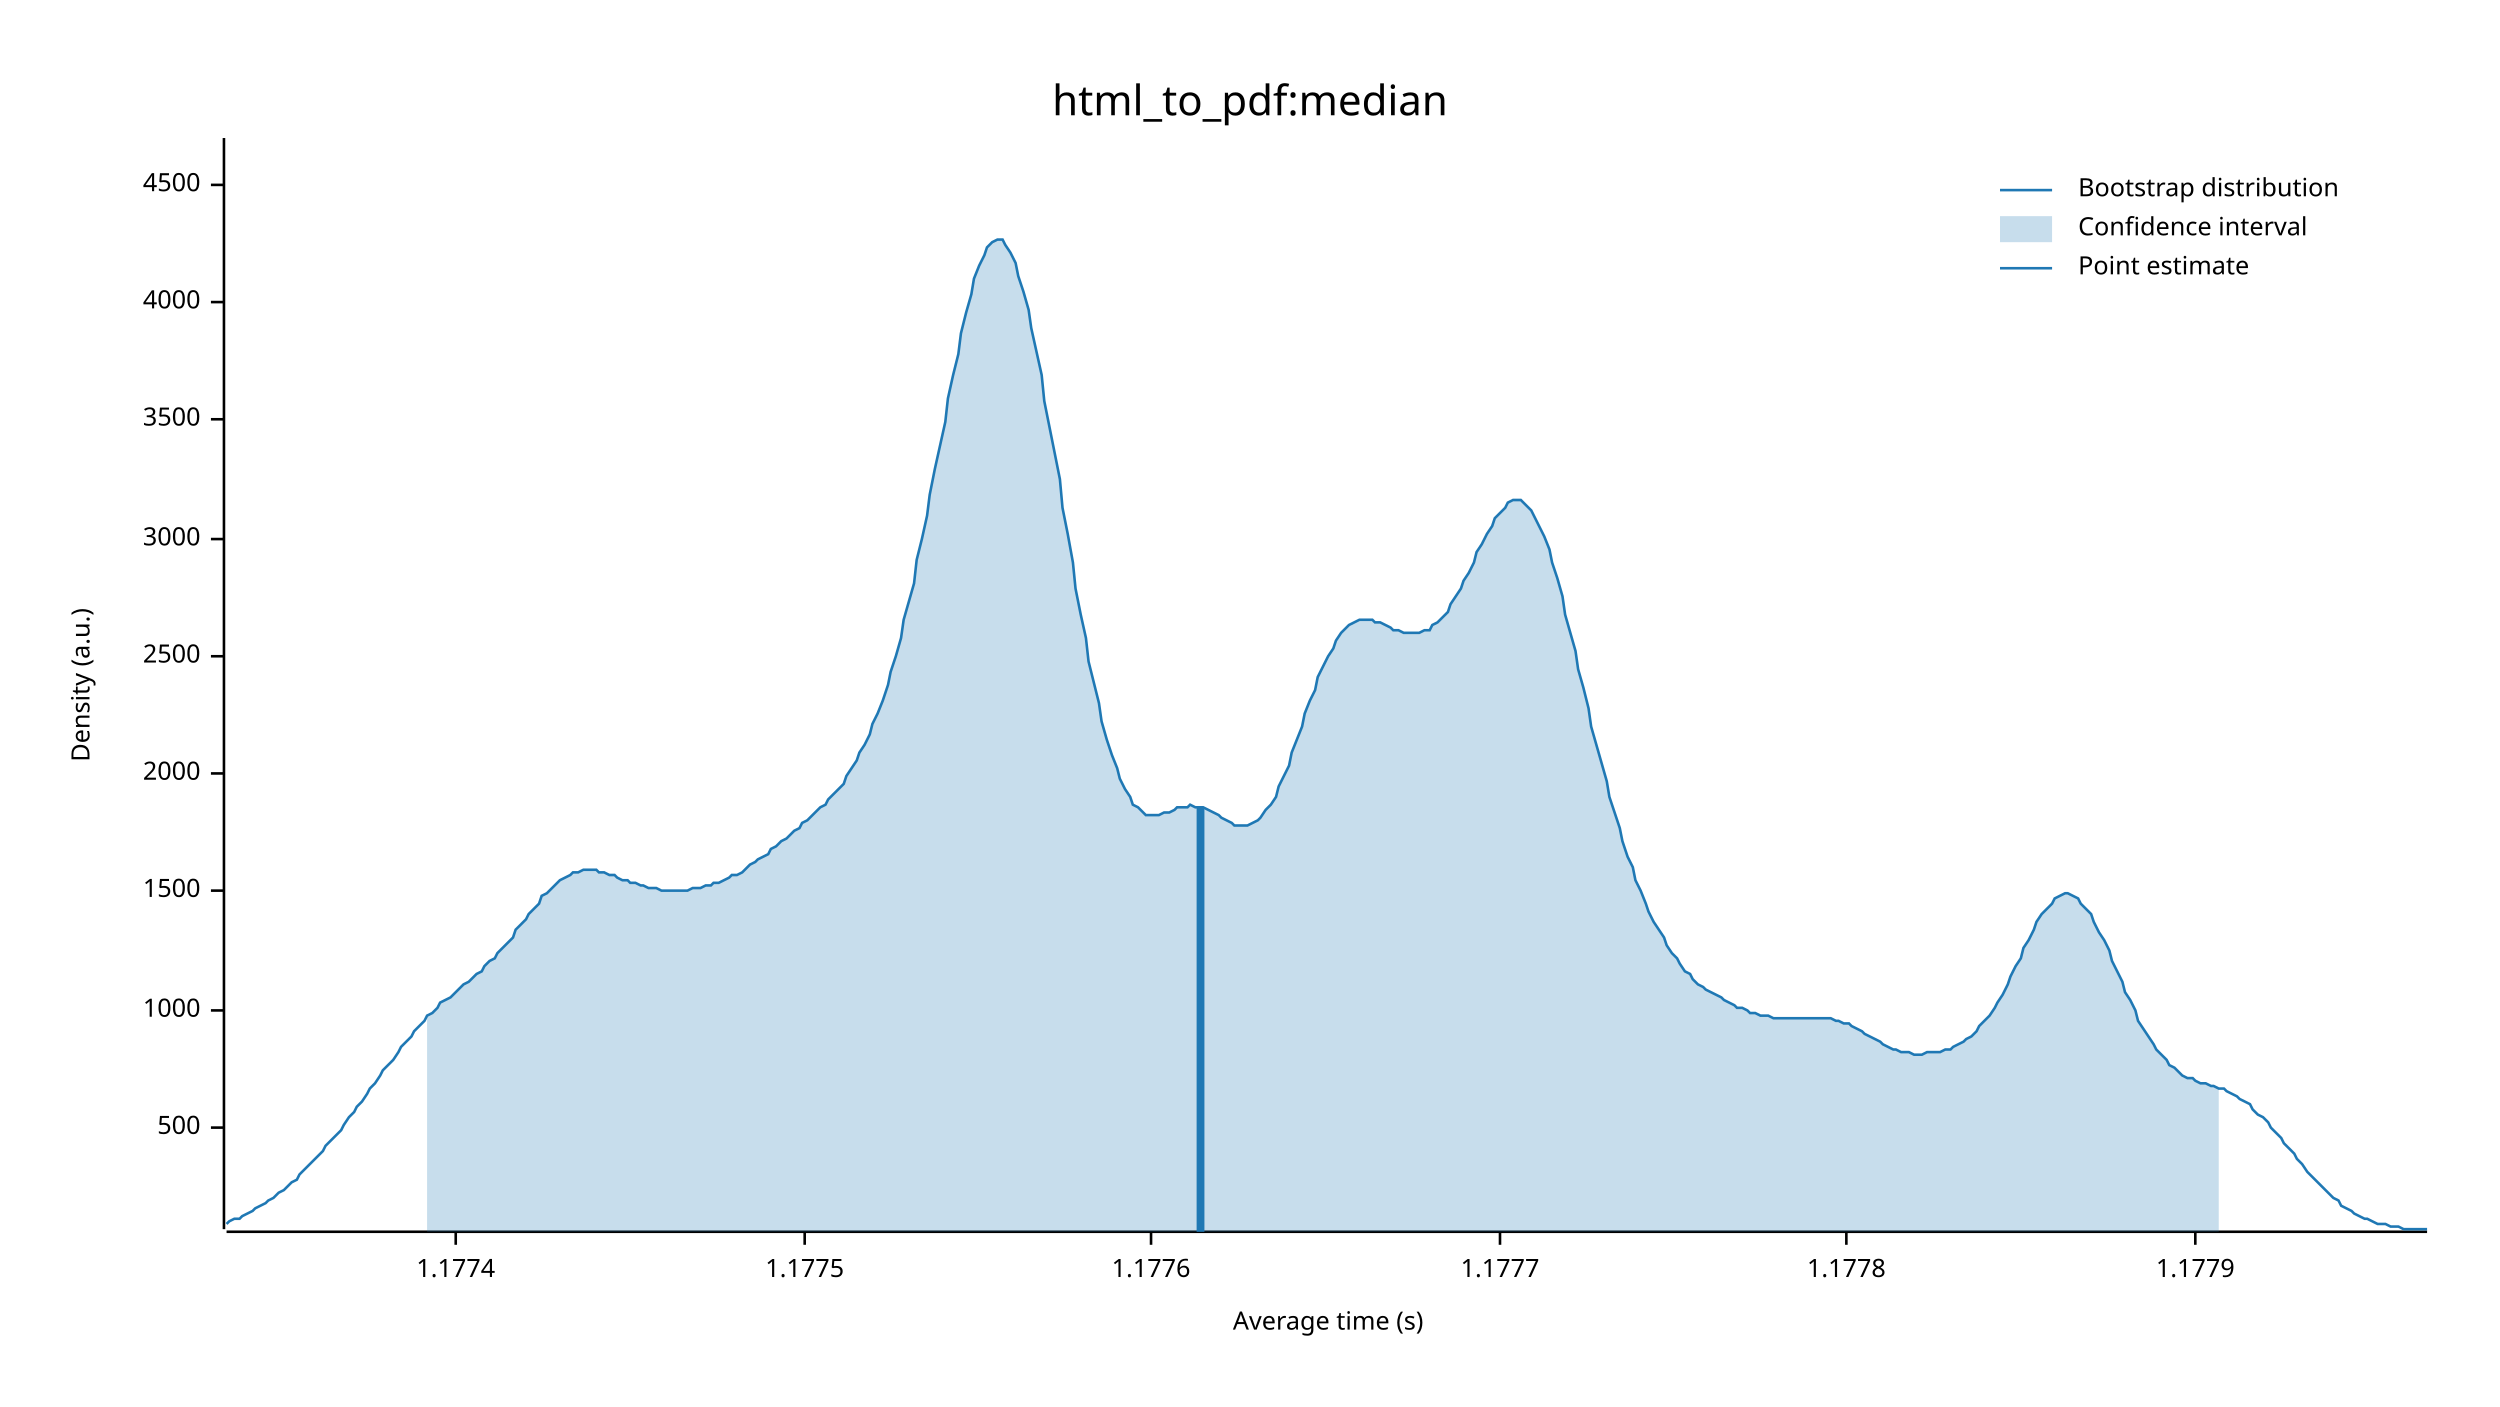
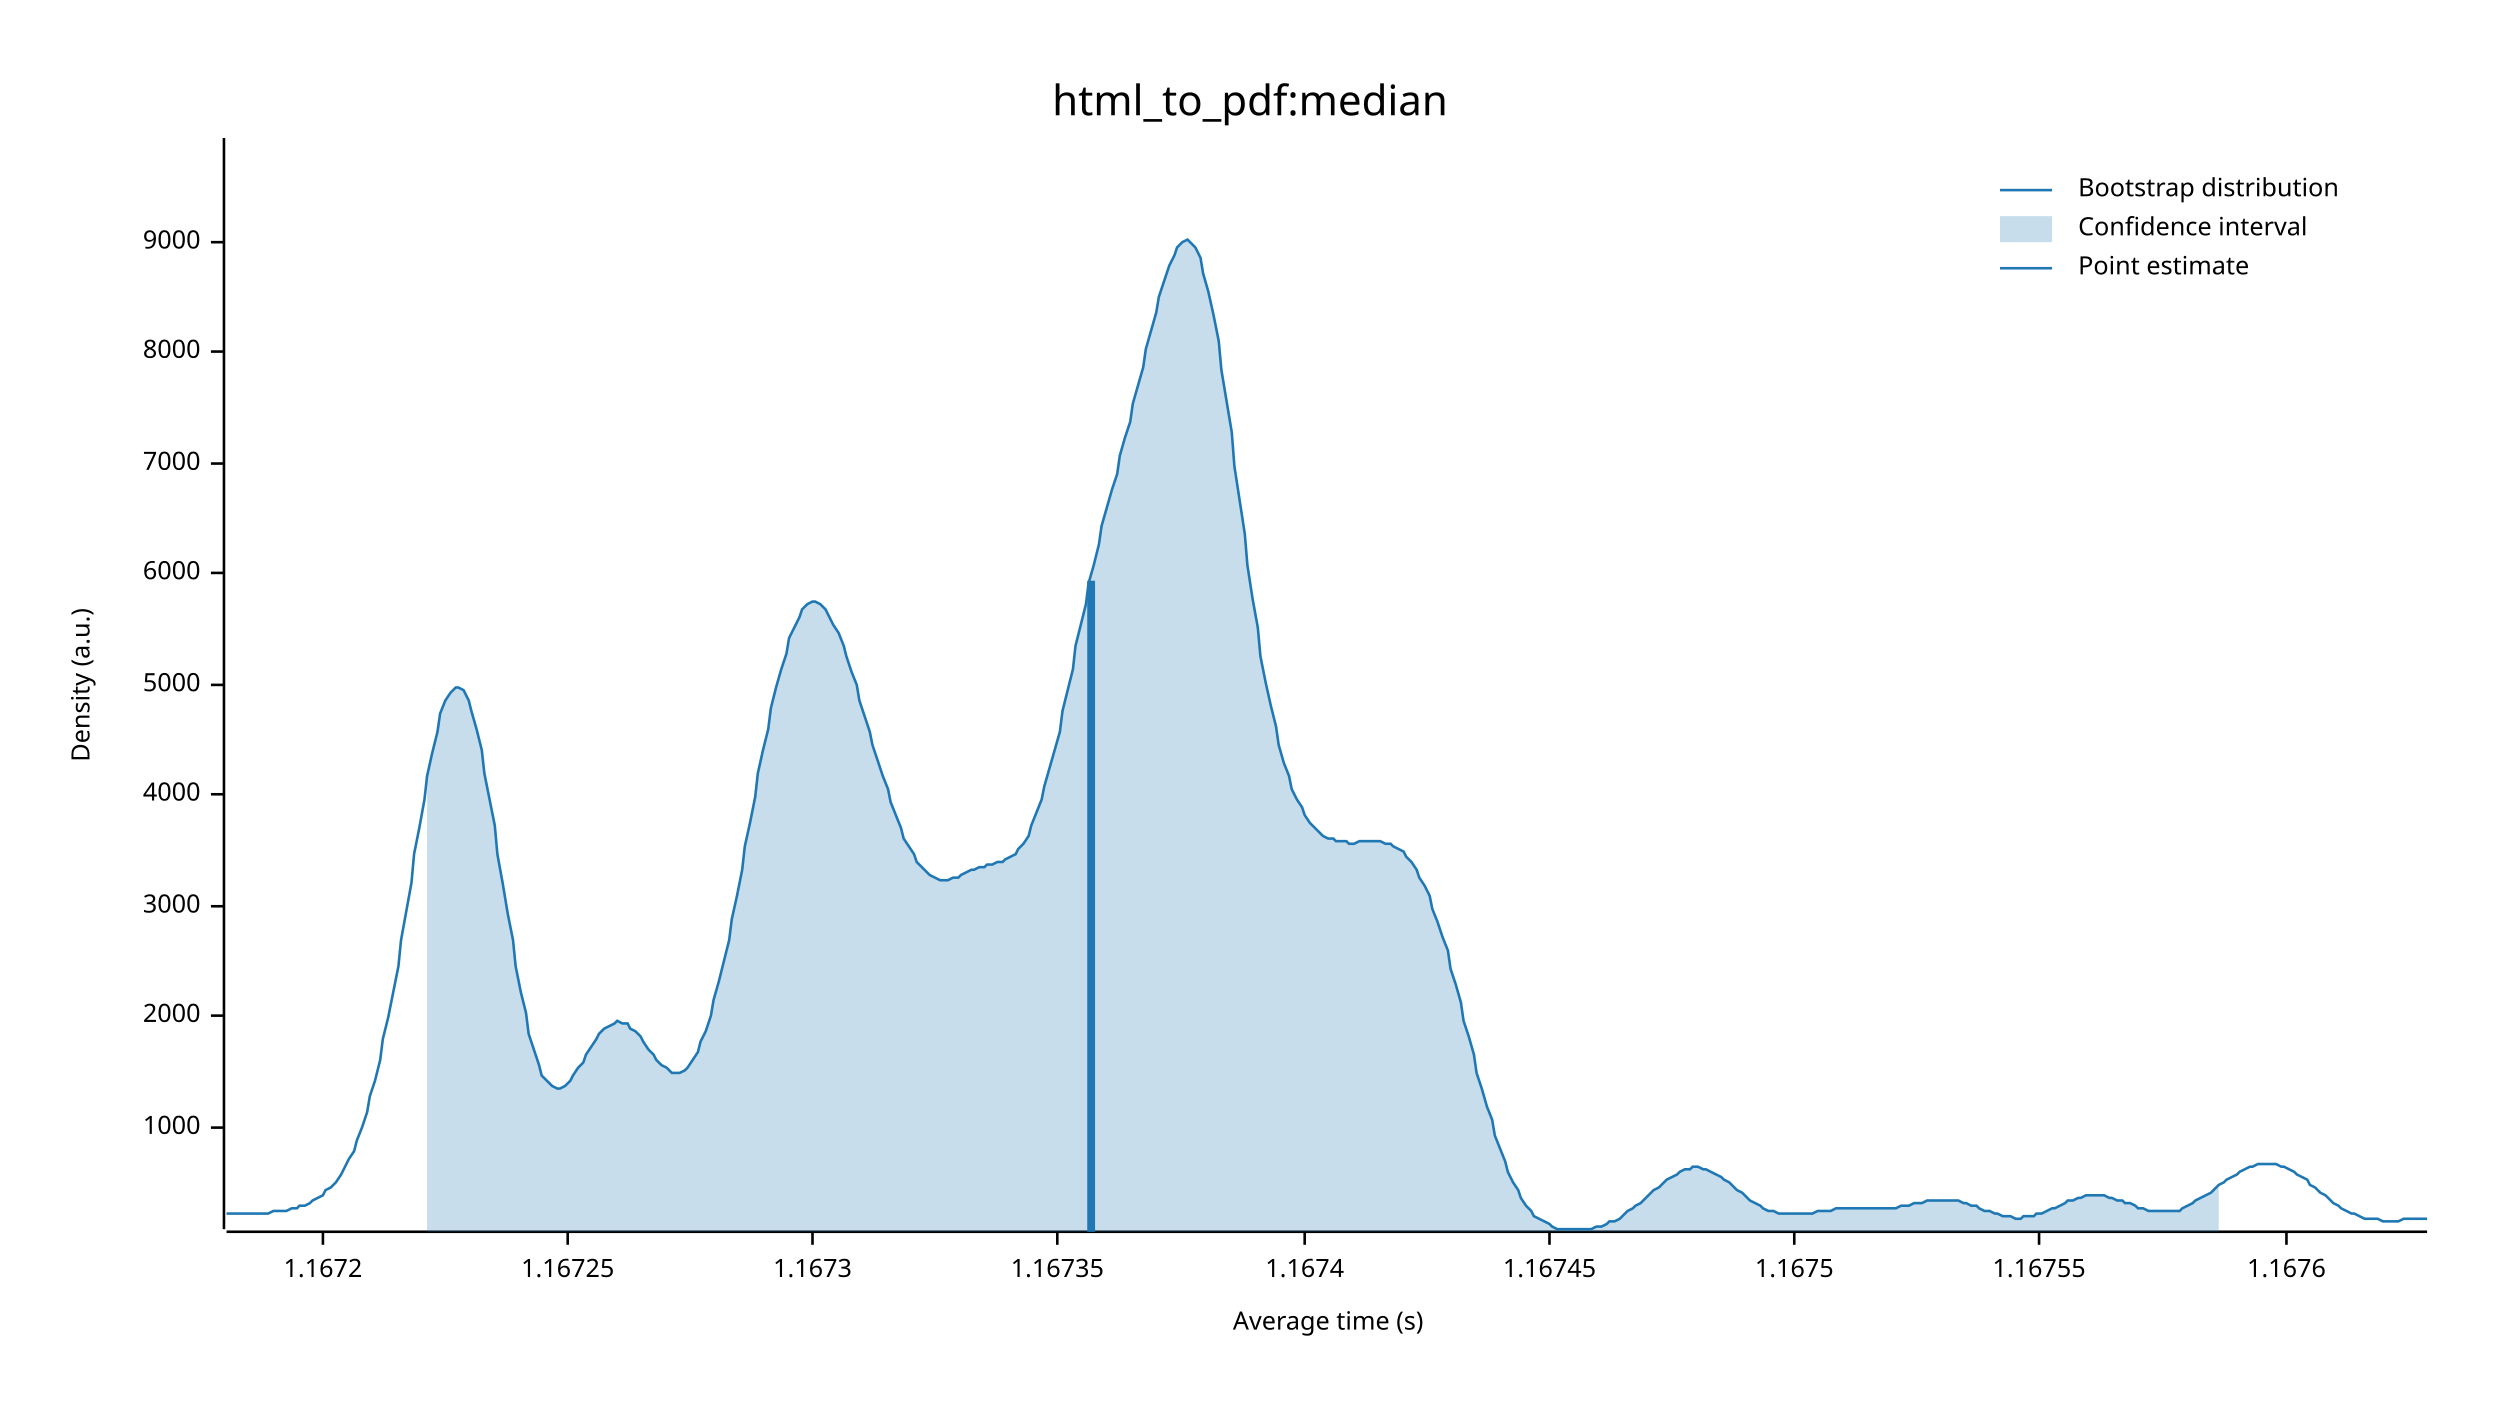
<svg xmlns="http://www.w3.org/2000/svg" width="960" height="540" viewBox="0 0 960 540">
  <text x="480" y="32" dy="0.76em" text-anchor="middle" font-family="sans-serif" font-size="16.129" opacity="1" fill="#000000">
html_to_pdf:median
</text>
  <text x="27" y="263" dy="0.76em" text-anchor="middle" font-family="sans-serif" font-size="9.677" opacity="1" fill="#000000" transform="rotate(270, 27, 263)">
Density (a.u.)
</text>
  <text x="510" y="513" dy="-0.5ex" text-anchor="middle" font-family="sans-serif" font-size="9.677" opacity="1" fill="#000000">
Average time (s)
</text>
  <polyline fill="none" opacity="1" stroke="#000000" stroke-width="1" points="86,53 86,472 " />
  <text x="77" y="433" dy="0.5ex" text-anchor="end" font-family="sans-serif" font-size="9.677" opacity="1" fill="#000000">
- 500
+ 1000
</text>
  <polyline fill="none" opacity="1" stroke="#000000" stroke-width="1" points="81,433 86,433 " />
-   <text x="77" y="388" dy="0.5ex" text-anchor="end" font-family="sans-serif" font-size="9.677" opacity="1" fill="#000000">
- 1000
- </text>
-   <polyline fill="none" opacity="1" stroke="#000000" stroke-width="1" points="81,388 86,388 " />
-   <text x="77" y="342" dy="0.5ex" text-anchor="end" font-family="sans-serif" font-size="9.677" opacity="1" fill="#000000">
- 1500
- </text>
-   <polyline fill="none" opacity="1" stroke="#000000" stroke-width="1" points="81,342 86,342 " />
-   <text x="77" y="297" dy="0.5ex" text-anchor="end" font-family="sans-serif" font-size="9.677" opacity="1" fill="#000000">
+   <text x="77" y="390" dy="0.5ex" text-anchor="end" font-family="sans-serif" font-size="9.677" opacity="1" fill="#000000">
2000
</text>
-   <polyline fill="none" opacity="1" stroke="#000000" stroke-width="1" points="81,297 86,297 " />
-   <text x="77" y="252" dy="0.5ex" text-anchor="end" font-family="sans-serif" font-size="9.677" opacity="1" fill="#000000">
- 2500
- </text>
-   <polyline fill="none" opacity="1" stroke="#000000" stroke-width="1" points="81,252 86,252 " />
-   <text x="77" y="207" dy="0.5ex" text-anchor="end" font-family="sans-serif" font-size="9.677" opacity="1" fill="#000000">
+   <polyline fill="none" opacity="1" stroke="#000000" stroke-width="1" points="81,390 86,390 " />
+   <text x="77" y="348" dy="0.5ex" text-anchor="end" font-family="sans-serif" font-size="9.677" opacity="1" fill="#000000">
3000
</text>
-   <polyline fill="none" opacity="1" stroke="#000000" stroke-width="1" points="81,207 86,207 " />
-   <text x="77" y="161" dy="0.5ex" text-anchor="end" font-family="sans-serif" font-size="9.677" opacity="1" fill="#000000">
- 3500
- </text>
-   <polyline fill="none" opacity="1" stroke="#000000" stroke-width="1" points="81,161 86,161 " />
-   <text x="77" y="116" dy="0.5ex" text-anchor="end" font-family="sans-serif" font-size="9.677" opacity="1" fill="#000000">
+   <polyline fill="none" opacity="1" stroke="#000000" stroke-width="1" points="81,348 86,348 " />
+   <text x="77" y="305" dy="0.5ex" text-anchor="end" font-family="sans-serif" font-size="9.677" opacity="1" fill="#000000">
4000
</text>
-   <polyline fill="none" opacity="1" stroke="#000000" stroke-width="1" points="81,116 86,116 " />
-   <text x="77" y="71" dy="0.5ex" text-anchor="end" font-family="sans-serif" font-size="9.677" opacity="1" fill="#000000">
- 4500
+   <polyline fill="none" opacity="1" stroke="#000000" stroke-width="1" points="81,305 86,305 " />
+   <text x="77" y="263" dy="0.5ex" text-anchor="end" font-family="sans-serif" font-size="9.677" opacity="1" fill="#000000">
+ 5000
</text>
-   <polyline fill="none" opacity="1" stroke="#000000" stroke-width="1" points="81,71 86,71 " />
+   <polyline fill="none" opacity="1" stroke="#000000" stroke-width="1" points="81,263 86,263 " />
+   <text x="77" y="220" dy="0.5ex" text-anchor="end" font-family="sans-serif" font-size="9.677" opacity="1" fill="#000000">
+ 6000
+ </text>
+   <polyline fill="none" opacity="1" stroke="#000000" stroke-width="1" points="81,220 86,220 " />
+   <text x="77" y="178" dy="0.5ex" text-anchor="end" font-family="sans-serif" font-size="9.677" opacity="1" fill="#000000">
+ 7000
+ </text>
+   <polyline fill="none" opacity="1" stroke="#000000" stroke-width="1" points="81,178 86,178 " />
+   <text x="77" y="135" dy="0.5ex" text-anchor="end" font-family="sans-serif" font-size="9.677" opacity="1" fill="#000000">
+ 8000
+ </text>
+   <polyline fill="none" opacity="1" stroke="#000000" stroke-width="1" points="81,135 86,135 " />
+   <text x="77" y="93" dy="0.5ex" text-anchor="end" font-family="sans-serif" font-size="9.677" opacity="1" fill="#000000">
+ 9000
+ </text>
+   <polyline fill="none" opacity="1" stroke="#000000" stroke-width="1" points="81,93 86,93 " />
  <polyline fill="none" opacity="1" stroke="#000000" stroke-width="1" points="87,473 932,473 " />
-   <text x="175" y="483" dy="0.76em" text-anchor="middle" font-family="sans-serif" font-size="9.677" opacity="1" fill="#000000">
- 1.1774
+   <text x="124" y="483" dy="0.76em" text-anchor="middle" font-family="sans-serif" font-size="9.677" opacity="1" fill="#000000">
+ 1.1672
</text>
-   <polyline fill="none" opacity="1" stroke="#000000" stroke-width="1" points="175,473 175,478 " />
-   <text x="309" y="483" dy="0.76em" text-anchor="middle" font-family="sans-serif" font-size="9.677" opacity="1" fill="#000000">
- 1.1775
+   <polyline fill="none" opacity="1" stroke="#000000" stroke-width="1" points="124,473 124,478 " />
+   <text x="218" y="483" dy="0.76em" text-anchor="middle" font-family="sans-serif" font-size="9.677" opacity="1" fill="#000000">
+ 1.16725
</text>
-   <polyline fill="none" opacity="1" stroke="#000000" stroke-width="1" points="309,473 309,478 " />
-   <text x="442" y="483" dy="0.76em" text-anchor="middle" font-family="sans-serif" font-size="9.677" opacity="1" fill="#000000">
- 1.1776
+   <polyline fill="none" opacity="1" stroke="#000000" stroke-width="1" points="218,473 218,478 " />
+   <text x="312" y="483" dy="0.76em" text-anchor="middle" font-family="sans-serif" font-size="9.677" opacity="1" fill="#000000">
+ 1.1673
</text>
-   <polyline fill="none" opacity="1" stroke="#000000" stroke-width="1" points="442,473 442,478 " />
-   <text x="576" y="483" dy="0.76em" text-anchor="middle" font-family="sans-serif" font-size="9.677" opacity="1" fill="#000000">
- 1.1777
+   <polyline fill="none" opacity="1" stroke="#000000" stroke-width="1" points="312,473 312,478 " />
+   <text x="406" y="483" dy="0.76em" text-anchor="middle" font-family="sans-serif" font-size="9.677" opacity="1" fill="#000000">
+ 1.16735
</text>
-   <polyline fill="none" opacity="1" stroke="#000000" stroke-width="1" points="576,473 576,478 " />
-   <text x="709" y="483" dy="0.76em" text-anchor="middle" font-family="sans-serif" font-size="9.677" opacity="1" fill="#000000">
- 1.1778
+   <polyline fill="none" opacity="1" stroke="#000000" stroke-width="1" points="406,473 406,478 " />
+   <text x="501" y="483" dy="0.76em" text-anchor="middle" font-family="sans-serif" font-size="9.677" opacity="1" fill="#000000">
+ 1.1674
</text>
-   <polyline fill="none" opacity="1" stroke="#000000" stroke-width="1" points="709,473 709,478 " />
-   <text x="843" y="483" dy="0.76em" text-anchor="middle" font-family="sans-serif" font-size="9.677" opacity="1" fill="#000000">
- 1.1779
+   <polyline fill="none" opacity="1" stroke="#000000" stroke-width="1" points="501,473 501,478 " />
+   <text x="595" y="483" dy="0.76em" text-anchor="middle" font-family="sans-serif" font-size="9.677" opacity="1" fill="#000000">
+ 1.16745
</text>
-   <polyline fill="none" opacity="1" stroke="#000000" stroke-width="1" points="843,473 843,478 " />
-   <polyline fill="none" opacity="1" stroke="#1F78B4" stroke-width="1" points="87,470 88,469 90,468 92,468 93,467 95,466 97,465 98,464 100,463 102,462 103,461 105,460 107,458 109,457 110,456 112,454 114,453 115,451 117,449 119,447 120,446 122,444 124,442 125,440 127,438 129,436 131,434 132,432 134,429 136,427 137,425 139,423 141,420 142,418 144,416 146,413 147,411 149,409 151,407 153,404 154,402 156,400 158,398 159,396 161,394 163,392 164,390 166,389 168,387 169,385 171,384 173,383 175,381 176,380 178,378 180,377 181,376 183,374 185,373 186,371 188,369 190,368 191,366 193,364 195,362 197,360 198,357 200,355 202,353 203,351 205,349 207,347 208,344 210,343 212,341 214,339 215,338 217,337 219,336 220,335 222,335 224,334 225,334 227,334 229,334 230,335 232,335 234,336 236,336 237,337 239,338 241,338 242,339 244,339 246,340 247,340 249,341 251,341 252,341 254,342 256,342 258,342 259,342 261,342 263,342 264,342 266,341 268,341 269,341 271,340 273,340 274,339 276,339 278,338 280,337 281,336 283,336 285,335 286,334 288,332 290,331 291,330 293,329 295,328 296,326 298,325 300,323 302,322 303,321 305,319 307,318 308,316 310,315 312,313 313,312 315,310 317,309 318,307 320,305 322,303 324,301 325,298 327,295 329,292 330,289 332,286 334,282 335,278 337,274 339,269 341,263 342,258 344,252 346,245 347,238 349,231 351,224 352,215 354,207 356,198 357,190 359,180 361,171 363,162 364,153 366,144 368,136 369,128 371,120 373,113 374,107 376,102 378,98 379,95 381,93 383,92 385,92 386,94 388,97 390,101 391,106 393,112 395,119 396,126 398,135 400,144 401,154 403,164 405,174 407,184 408,195 410,205 412,216 413,226 415,236 417,245 418,254 420,262 422,270 423,277 425,284 427,290 429,295 430,299 432,303 434,306 435,309 437,310 439,312 440,313 442,313 444,313 445,313 447,312 449,312 451,311 452,310 454,310 456,310 457,309 459,310 461,310 462,310 464,311 466,312 468,313 469,314 471,315 473,316 474,317 476,317 478,317 479,317 481,316 483,315 484,314 486,311 488,309 490,306 491,302 493,298 495,294 496,289 498,284 500,279 501,274 503,269 505,265 506,260 508,256 510,252 512,249 513,246 515,243 517,241 518,240 520,239 522,238 523,238 525,238 527,238 528,239 530,239 532,240 534,241 535,242 537,242 539,243 540,243 542,243 544,243 545,243 547,242 549,242 550,240 552,239 554,237 556,235 557,232 559,229 561,226 562,223 564,220 566,216 567,212 569,209 571,205 573,202 574,199 576,197 578,195 579,193 581,192 583,192 584,192 586,194 588,196 589,198 591,202 593,206 595,211 596,216 598,222 600,229 601,236 603,243 605,250 606,257 608,264 610,272 611,279 613,286 615,293 617,300 618,306 620,312 622,318 623,323 625,329 627,333 628,338 630,342 632,347 633,350 635,354 637,357 639,360 640,363 642,366 644,368 645,370 647,373 649,374 650,376 652,378 654,379 655,380 657,381 659,382 661,383 662,384 664,385 666,386 667,387 669,387 671,388 672,389 674,389 676,390 677,390 679,390 681,391 683,391 684,391 686,391 688,391 689,391 691,391 693,391 694,391 696,391 698,391 700,391 701,391 703,391 705,392 706,392 708,393 710,393 711,394 713,395 715,396 716,397 718,398 720,399 722,400 723,401 725,402 727,403 728,403 730,404 732,404 733,404 735,405 737,405 738,405 740,404 742,404 744,404 745,404 747,403 749,403 750,402 752,401 754,400 755,399 757,398 759,396 760,394 762,392 764,390 766,387 767,385 769,382 771,378 772,375 774,371 776,368 777,364 779,361 781,357 782,354 784,351 786,349 788,347 789,345 791,344 793,343 794,343 796,344 798,345 799,347 801,349 803,351 804,354 806,358 808,361 810,365 811,369 813,373 815,377 816,381 818,384 820,388 821,392 823,395 825,398 827,401 828,403 830,405 832,407 833,409 835,410 837,412 838,413 840,414 842,414 843,415 845,416 847,416 849,417 850,417 852,418 854,418 855,419 857,420 859,421 860,422 862,423 864,424 865,426 867,428 869,429 871,431 872,433 874,435 876,437 877,439 879,441 881,443 882,445 884,447 886,450 887,451 889,453 891,455 893,457 894,458 896,460 898,461 899,463 901,464 903,465 904,466 906,467 908,468 909,468 911,469 913,470 915,470 916,470 918,471 920,471 921,471 923,472 925,472 926,472 928,472 930,472 932,472 " />
-   <polygon opacity="0.25" fill="#1F78B4" points="164,390 166,389 168,387 169,385 171,384 173,383 175,381 176,380 178,378 180,377 181,376 183,374 185,373 186,371 188,369 190,368 191,366 193,364 195,362 197,360 198,357 200,355 202,353 203,351 205,349 207,347 208,344 210,343 212,341 214,339 215,338 217,337 219,336 220,335 222,335 224,334 225,334 227,334 229,334 230,335 232,335 234,336 236,336 237,337 239,338 241,338 242,339 244,339 246,340 247,340 249,341 251,341 252,341 254,342 256,342 258,342 259,342 261,342 263,342 264,342 266,341 268,341 269,341 271,340 273,340 274,339 276,339 278,338 280,337 281,336 283,336 285,335 286,334 288,332 290,331 291,330 293,329 295,328 296,326 298,325 300,323 302,322 303,321 305,319 307,318 308,316 310,315 312,313 313,312 315,310 317,309 318,307 320,305 322,303 324,301 325,298 327,295 329,292 330,289 332,286 334,282 335,278 337,274 339,269 341,263 342,258 344,252 346,245 347,238 349,231 351,224 352,215 354,207 356,198 357,190 359,180 361,171 363,162 364,153 366,144 368,136 369,128 371,120 373,113 374,107 376,102 378,98 379,95 381,93 383,92 385,92 386,94 388,97 390,101 391,106 393,112 395,119 396,126 398,135 400,144 401,154 403,164 405,174 407,184 408,195 410,205 412,216 413,226 415,236 417,245 418,254 420,262 422,270 423,277 425,284 427,290 429,295 430,299 432,303 434,306 435,309 437,310 439,312 440,313 442,313 444,313 445,313 447,312 449,312 451,311 452,310 454,310 456,310 457,309 459,310 461,310 462,310 464,311 466,312 468,313 469,314 471,315 473,316 474,317 476,317 478,317 479,317 481,316 483,315 484,314 486,311 488,309 490,306 491,302 493,298 495,294 496,289 498,284 500,279 501,274 503,269 505,265 506,260 508,256 510,252 512,249 513,246 515,243 517,241 518,240 520,239 522,238 523,238 525,238 527,238 528,239 530,239 532,240 534,241 535,242 537,242 539,243 540,243 542,243 544,243 545,243 547,242 549,242 550,240 552,239 554,237 556,235 557,232 559,229 561,226 562,223 564,220 566,216 567,212 569,209 571,205 573,202 574,199 576,197 578,195 579,193 581,192 583,192 584,192 586,194 588,196 589,198 591,202 593,206 595,211 596,216 598,222 600,229 601,236 603,243 605,250 606,257 608,264 610,272 611,279 613,286 615,293 617,300 618,306 620,312 622,318 623,323 625,329 627,333 628,338 630,342 632,347 633,350 635,354 637,357 639,360 640,363 642,366 644,368 645,370 647,373 649,374 650,376 652,378 654,379 655,380 657,381 659,382 661,383 662,384 664,385 666,386 667,387 669,387 671,388 672,389 674,389 676,390 677,390 679,390 681,391 683,391 684,391 686,391 688,391 689,391 691,391 693,391 694,391 696,391 698,391 700,391 701,391 703,391 705,392 706,392 708,393 710,393 711,394 713,395 715,396 716,397 718,398 720,399 722,400 723,401 725,402 727,403 728,403 730,404 732,404 733,404 735,405 737,405 738,405 740,404 742,404 744,404 745,404 747,403 749,403 750,402 752,401 754,400 755,399 757,398 759,396 760,394 762,392 764,390 766,387 767,385 769,382 771,378 772,375 774,371 776,368 777,364 779,361 781,357 782,354 784,351 786,349 788,347 789,345 791,344 793,343 794,343 796,344 798,345 799,347 801,349 803,351 804,354 806,358 808,361 810,365 811,369 813,373 815,377 816,381 818,384 820,388 821,392 823,395 825,398 827,401 828,403 830,405 832,407 833,409 835,410 837,412 838,413 840,414 842,414 843,415 845,416 847,416 849,417 850,417 852,418 852,473 164,473 " />
-   <polyline fill="none" opacity="1" stroke="#1F78B4" stroke-width="3" points="461,473 461,310 " />
+   <polyline fill="none" opacity="1" stroke="#000000" stroke-width="1" points="595,473 595,478 " />
+   <text x="689" y="483" dy="0.76em" text-anchor="middle" font-family="sans-serif" font-size="9.677" opacity="1" fill="#000000">
+ 1.1675
+ </text>
+   <polyline fill="none" opacity="1" stroke="#000000" stroke-width="1" points="689,473 689,478 " />
+   <text x="783" y="483" dy="0.76em" text-anchor="middle" font-family="sans-serif" font-size="9.677" opacity="1" fill="#000000">
+ 1.16755
+ </text>
+   <polyline fill="none" opacity="1" stroke="#000000" stroke-width="1" points="783,473 783,478 " />
+   <text x="878" y="483" dy="0.76em" text-anchor="middle" font-family="sans-serif" font-size="9.677" opacity="1" fill="#000000">
+ 1.1676
+ </text>
+   <polyline fill="none" opacity="1" stroke="#000000" stroke-width="1" points="878,473 878,478 " />
+   <polyline fill="none" opacity="1" stroke="#1F78B4" stroke-width="1" points="87,466 88,466 90,466 92,466 93,466 95,466 97,466 98,466 100,466 102,466 103,466 105,465 107,465 109,465 110,465 112,464 114,464 115,463 117,463 119,462 120,461 122,460 124,459 125,457 127,456 129,454 131,451 132,449 134,445 136,442 137,438 139,433 141,427 142,421 144,415 146,407 147,399 149,391 151,381 153,371 154,361 156,350 158,339 159,328 161,318 163,307 164,298 166,289 168,281 169,274 171,269 173,266 175,264 176,264 178,265 180,269 181,273 183,280 185,288 186,297 188,307 190,317 191,328 193,339 195,351 197,361 198,371 200,381 202,389 203,397 205,403 207,409 208,413 210,415 212,417 214,418 215,418 217,417 219,415 220,413 222,410 224,408 225,405 227,402 229,399 230,397 232,395 234,394 236,393 237,392 239,393 241,393 242,395 244,396 246,398 247,400 249,403 251,405 252,407 254,409 256,410 258,412 259,412 261,412 263,411 264,410 266,407 268,404 269,400 271,396 273,390 274,384 276,377 278,369 280,361 281,353 283,344 285,334 286,325 288,316 290,306 291,297 293,288 295,280 296,272 298,264 300,257 302,251 303,245 305,241 307,237 308,234 310,232 312,231 313,231 315,232 317,234 318,236 320,240 322,243 324,248 325,252 327,258 329,263 330,269 332,275 334,281 335,286 337,292 339,298 341,303 342,308 344,313 346,318 347,322 349,325 351,328 352,331 354,333 356,335 357,336 359,337 361,338 363,338 364,338 366,337 368,337 369,336 371,335 373,334 374,334 376,333 378,333 379,332 381,332 383,331 385,331 386,330 388,329 390,328 391,326 393,324 395,321 396,317 398,312 400,307 401,302 403,295 405,288 407,281 408,273 410,265 412,257 413,248 415,240 417,232 418,224 420,217 422,209 423,202 425,195 427,188 429,182 430,175 432,168 434,162 435,155 437,148 439,141 440,134 442,127 444,120 445,114 447,108 449,102 451,98 452,95 454,93 456,92 457,93 459,95 461,99 462,105 464,112 466,121 468,131 469,142 471,154 473,166 474,179 476,192 478,205 479,217 481,230 483,241 484,252 486,262 488,271 490,279 491,286 493,293 495,298 496,303 498,307 500,310 501,313 503,316 505,318 506,319 508,321 510,322 512,322 513,323 515,323 517,323 518,324 520,324 522,323 523,323 525,323 527,323 528,323 530,323 532,324 534,324 535,325 537,326 539,327 540,329 542,331 544,334 545,337 547,340 549,344 550,349 552,354 554,360 556,365 557,372 559,378 561,385 562,392 564,398 566,405 567,412 569,418 571,425 573,430 574,436 576,441 578,446 579,450 581,454 583,457 584,460 586,463 588,465 589,467 591,468 593,469 595,470 596,471 598,472 600,472 601,472 603,472 605,472 606,472 608,472 610,472 611,472 613,471 615,471 617,470 618,469 620,469 622,468 623,467 625,465 627,464 628,463 630,462 632,460 633,459 635,457 637,456 639,454 640,453 642,452 644,451 645,450 647,449 649,449 650,448 652,448 654,449 655,449 657,450 659,451 661,452 662,453 664,454 666,456 667,457 669,458 671,460 672,461 674,462 676,463 677,464 679,465 681,465 683,466 684,466 686,466 688,466 689,466 691,466 693,466 694,466 696,466 698,465 700,465 701,465 703,465 705,464 706,464 708,464 710,464 711,464 713,464 715,464 716,464 718,464 720,464 722,464 723,464 725,464 727,464 728,464 730,463 732,463 733,463 735,462 737,462 738,462 740,461 742,461 744,461 745,461 747,461 749,461 750,461 752,461 754,462 755,462 757,463 759,463 760,464 762,465 764,465 766,466 767,466 769,467 771,467 772,467 774,468 776,468 777,467 779,467 781,467 782,466 784,466 786,465 788,464 789,464 791,463 793,462 794,461 796,461 798,460 799,460 801,459 803,459 804,459 806,459 808,459 810,460 811,460 813,461 815,461 816,462 818,462 820,463 821,464 823,464 825,465 827,465 828,465 830,465 832,465 833,465 835,465 837,465 838,464 840,463 842,462 843,461 845,460 847,459 849,458 850,457 852,455 854,454 855,453 857,452 859,451 860,450 862,449 864,448 865,448 867,447 869,447 871,447 872,447 874,447 876,448 877,448 879,449 881,450 882,451 884,452 886,453 887,455 889,456 891,458 893,459 894,460 896,462 898,463 899,464 901,465 903,466 904,466 906,467 908,468 909,468 911,468 913,468 915,469 916,469 918,469 920,469 921,469 923,468 925,468 926,468 928,468 930,468 932,468 " />
+   <polygon opacity="0.25" fill="#1F78B4" points="164,298 166,289 168,281 169,274 171,269 173,266 175,264 176,264 178,265 180,269 181,273 183,280 185,288 186,297 188,307 190,317 191,328 193,339 195,351 197,361 198,371 200,381 202,389 203,397 205,403 207,409 208,413 210,415 212,417 214,418 215,418 217,417 219,415 220,413 222,410 224,408 225,405 227,402 229,399 230,397 232,395 234,394 236,393 237,392 239,393 241,393 242,395 244,396 246,398 247,400 249,403 251,405 252,407 254,409 256,410 258,412 259,412 261,412 263,411 264,410 266,407 268,404 269,400 271,396 273,390 274,384 276,377 278,369 280,361 281,353 283,344 285,334 286,325 288,316 290,306 291,297 293,288 295,280 296,272 298,264 300,257 302,251 303,245 305,241 307,237 308,234 310,232 312,231 313,231 315,232 317,234 318,236 320,240 322,243 324,248 325,252 327,258 329,263 330,269 332,275 334,281 335,286 337,292 339,298 341,303 342,308 344,313 346,318 347,322 349,325 351,328 352,331 354,333 356,335 357,336 359,337 361,338 363,338 364,338 366,337 368,337 369,336 371,335 373,334 374,334 376,333 378,333 379,332 381,332 383,331 385,331 386,330 388,329 390,328 391,326 393,324 395,321 396,317 398,312 400,307 401,302 403,295 405,288 407,281 408,273 410,265 412,257 413,248 415,240 417,232 418,224 420,217 422,209 423,202 425,195 427,188 429,182 430,175 432,168 434,162 435,155 437,148 439,141 440,134 442,127 444,120 445,114 447,108 449,102 451,98 452,95 454,93 456,92 457,93 459,95 461,99 462,105 464,112 466,121 468,131 469,142 471,154 473,166 474,179 476,192 478,205 479,217 481,230 483,241 484,252 486,262 488,271 490,279 491,286 493,293 495,298 496,303 498,307 500,310 501,313 503,316 505,318 506,319 508,321 510,322 512,322 513,323 515,323 517,323 518,324 520,324 522,323 523,323 525,323 527,323 528,323 530,323 532,324 534,324 535,325 537,326 539,327 540,329 542,331 544,334 545,337 547,340 549,344 550,349 552,354 554,360 556,365 557,372 559,378 561,385 562,392 564,398 566,405 567,412 569,418 571,425 573,430 574,436 576,441 578,446 579,450 581,454 583,457 584,460 586,463 588,465 589,467 591,468 593,469 595,470 596,471 598,472 600,472 601,472 603,472 605,472 606,472 608,472 610,472 611,472 613,471 615,471 617,470 618,469 620,469 622,468 623,467 625,465 627,464 628,463 630,462 632,460 633,459 635,457 637,456 639,454 640,453 642,452 644,451 645,450 647,449 649,449 650,448 652,448 654,449 655,449 657,450 659,451 661,452 662,453 664,454 666,456 667,457 669,458 671,460 672,461 674,462 676,463 677,464 679,465 681,465 683,466 684,466 686,466 688,466 689,466 691,466 693,466 694,466 696,466 698,465 700,465 701,465 703,465 705,464 706,464 708,464 710,464 711,464 713,464 715,464 716,464 718,464 720,464 722,464 723,464 725,464 727,464 728,464 730,463 732,463 733,463 735,462 737,462 738,462 740,461 742,461 744,461 745,461 747,461 749,461 750,461 752,461 754,462 755,462 757,463 759,463 760,464 762,465 764,465 766,466 767,466 769,467 771,467 772,467 774,468 776,468 777,467 779,467 781,467 782,466 784,466 786,465 788,464 789,464 791,463 793,462 794,461 796,461 798,460 799,460 801,459 803,459 804,459 806,459 808,459 810,460 811,460 813,461 815,461 816,462 818,462 820,463 821,464 823,464 825,465 827,465 828,465 830,465 832,465 833,465 835,465 837,465 838,464 840,463 842,462 843,461 845,460 847,459 849,458 850,457 852,455 852,473 164,473 " />
+   <polyline fill="none" opacity="1" stroke="#1F78B4" stroke-width="3" points="419,473 419,223 " />
  <text x="798" y="68" dy="0.76em" text-anchor="start" font-family="sans-serif" font-size="9.677" opacity="1" fill="#000000">
Bootstrap distribution
</text>
  <text x="798" y="83" dy="0.76em" text-anchor="start" font-family="sans-serif" font-size="9.677" opacity="1" fill="#000000">
Confidence interval
</text>
  <text x="798" y="98" dy="0.76em" text-anchor="start" font-family="sans-serif" font-size="9.677" opacity="1" fill="#000000">
Point estimate
</text>
  <polyline fill="none" opacity="1" stroke="#1F78B4" stroke-width="1" points="768,73 788,73 " />
  <rect x="768" y="83" width="20" height="10" opacity="0.25" fill="#1F78B4" stroke="none" />
  <polyline fill="none" opacity="1" stroke="#1F78B4" stroke-width="1" points="768,103 788,103 " />
</svg>
